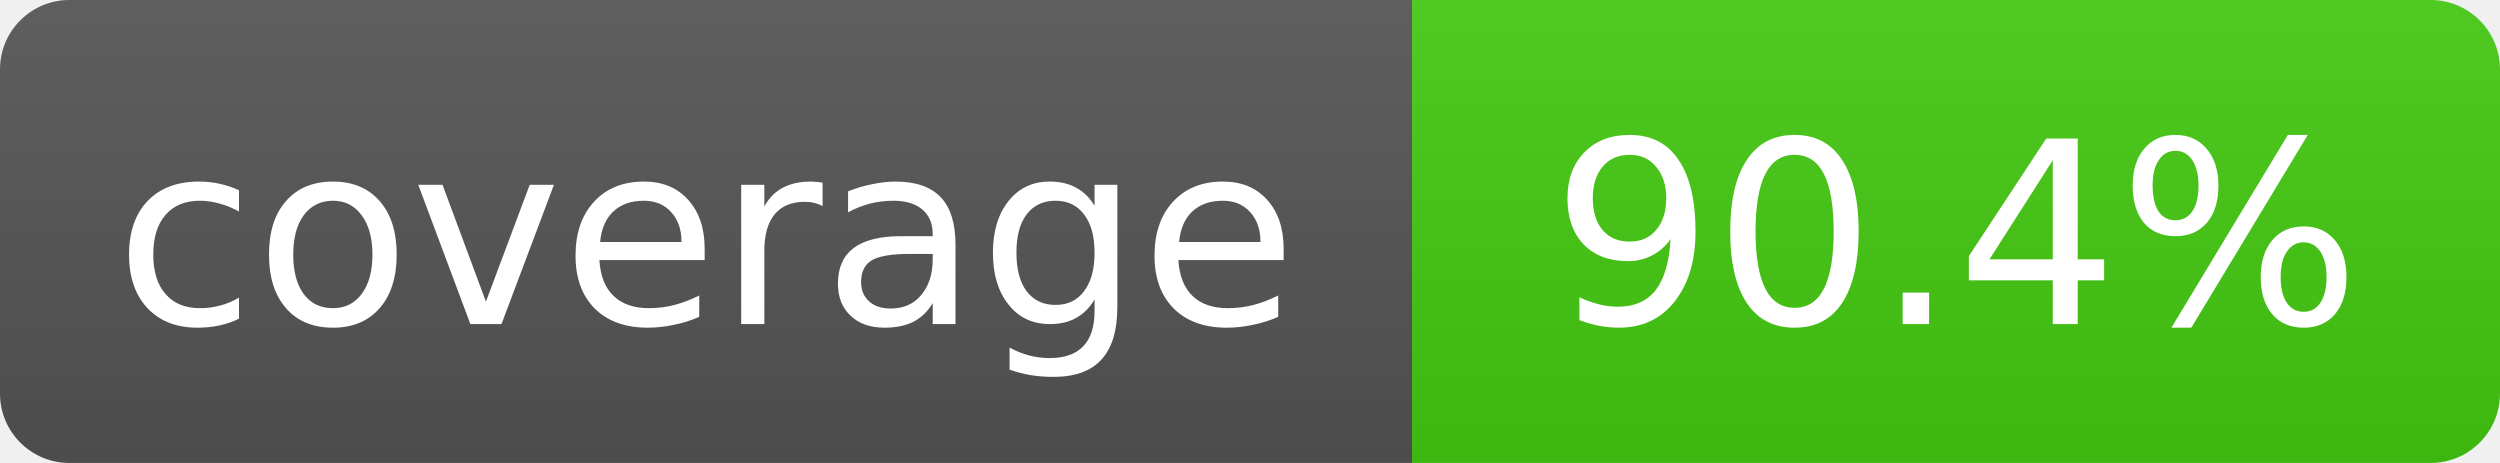
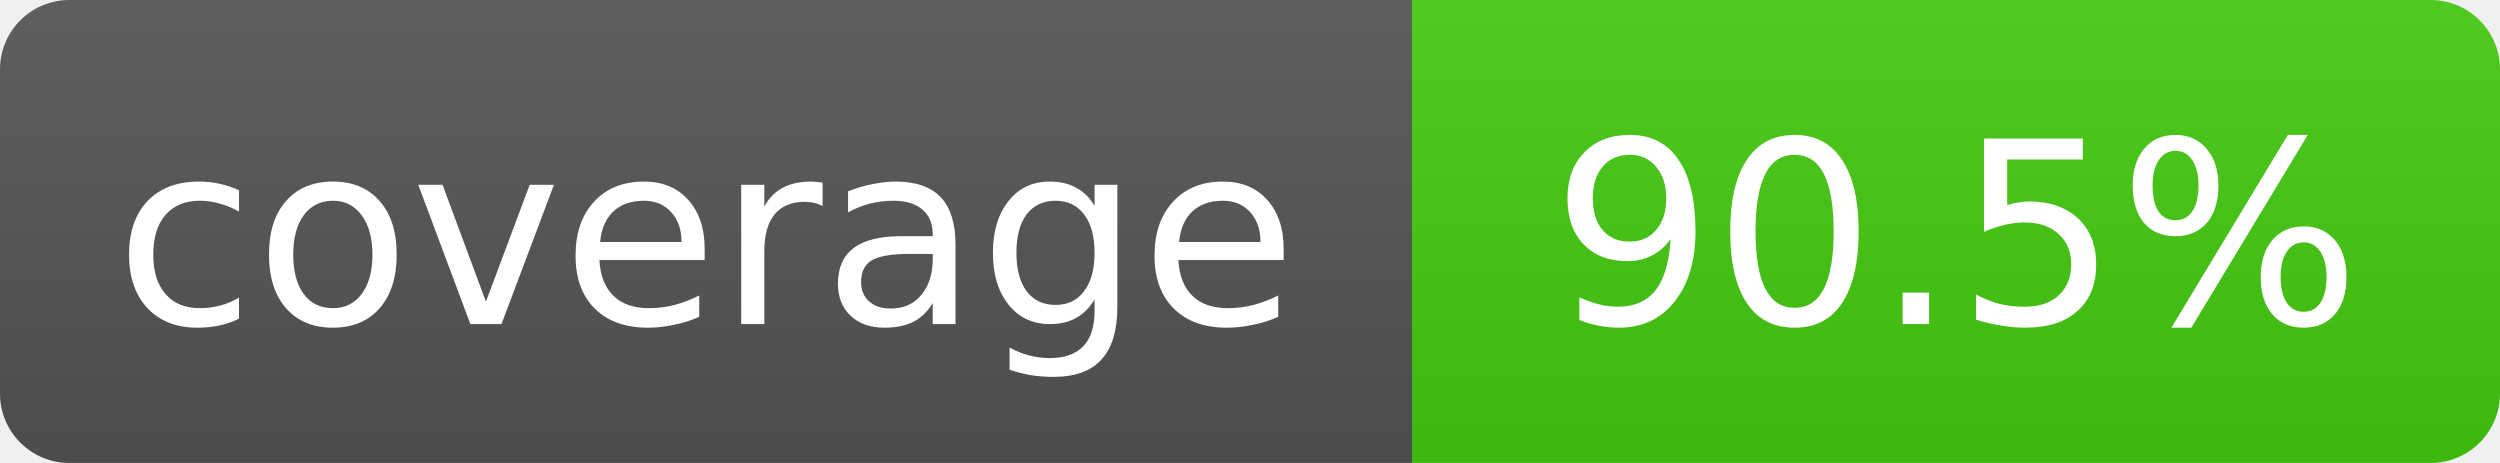
- <svg xmlns="http://www.w3.org/2000/svg" width="108" height="20" role="img" aria-label="coverage: 90.4%">
+ <svg xmlns="http://www.w3.org/2000/svg" width="108" height="20" role="img" aria-label="coverage: 90.5%">
  <linearGradient id="s" x2="0" y2="100%">
    <stop offset="0" stop-color="#bbb" stop-opacity=".1" />
    <stop offset="1" stop-opacity=".1" />
  </linearGradient>
  <clipPath id="r">
    <rect width="108" height="20" rx="3" fill="#fff" />
  </clipPath>
  <g clip-path="url(#r)">
    <rect width="61" height="20" fill="#555" />
    <rect x="61" width="47" height="20" fill="#4c1" />
    <rect width="108" height="20" fill="url(#s)" />
  </g>
  <g fill="#fff" text-anchor="middle" font-family="Verdana,Geneva,DejaVu Sans,sans-serif" font-size="11">
    <text x="30.5" y="14">coverage</text>
-     <text x="84.5" y="14">90.4%</text>
+     <text x="84.5" y="14">90.5%</text>
  </g>
</svg>
